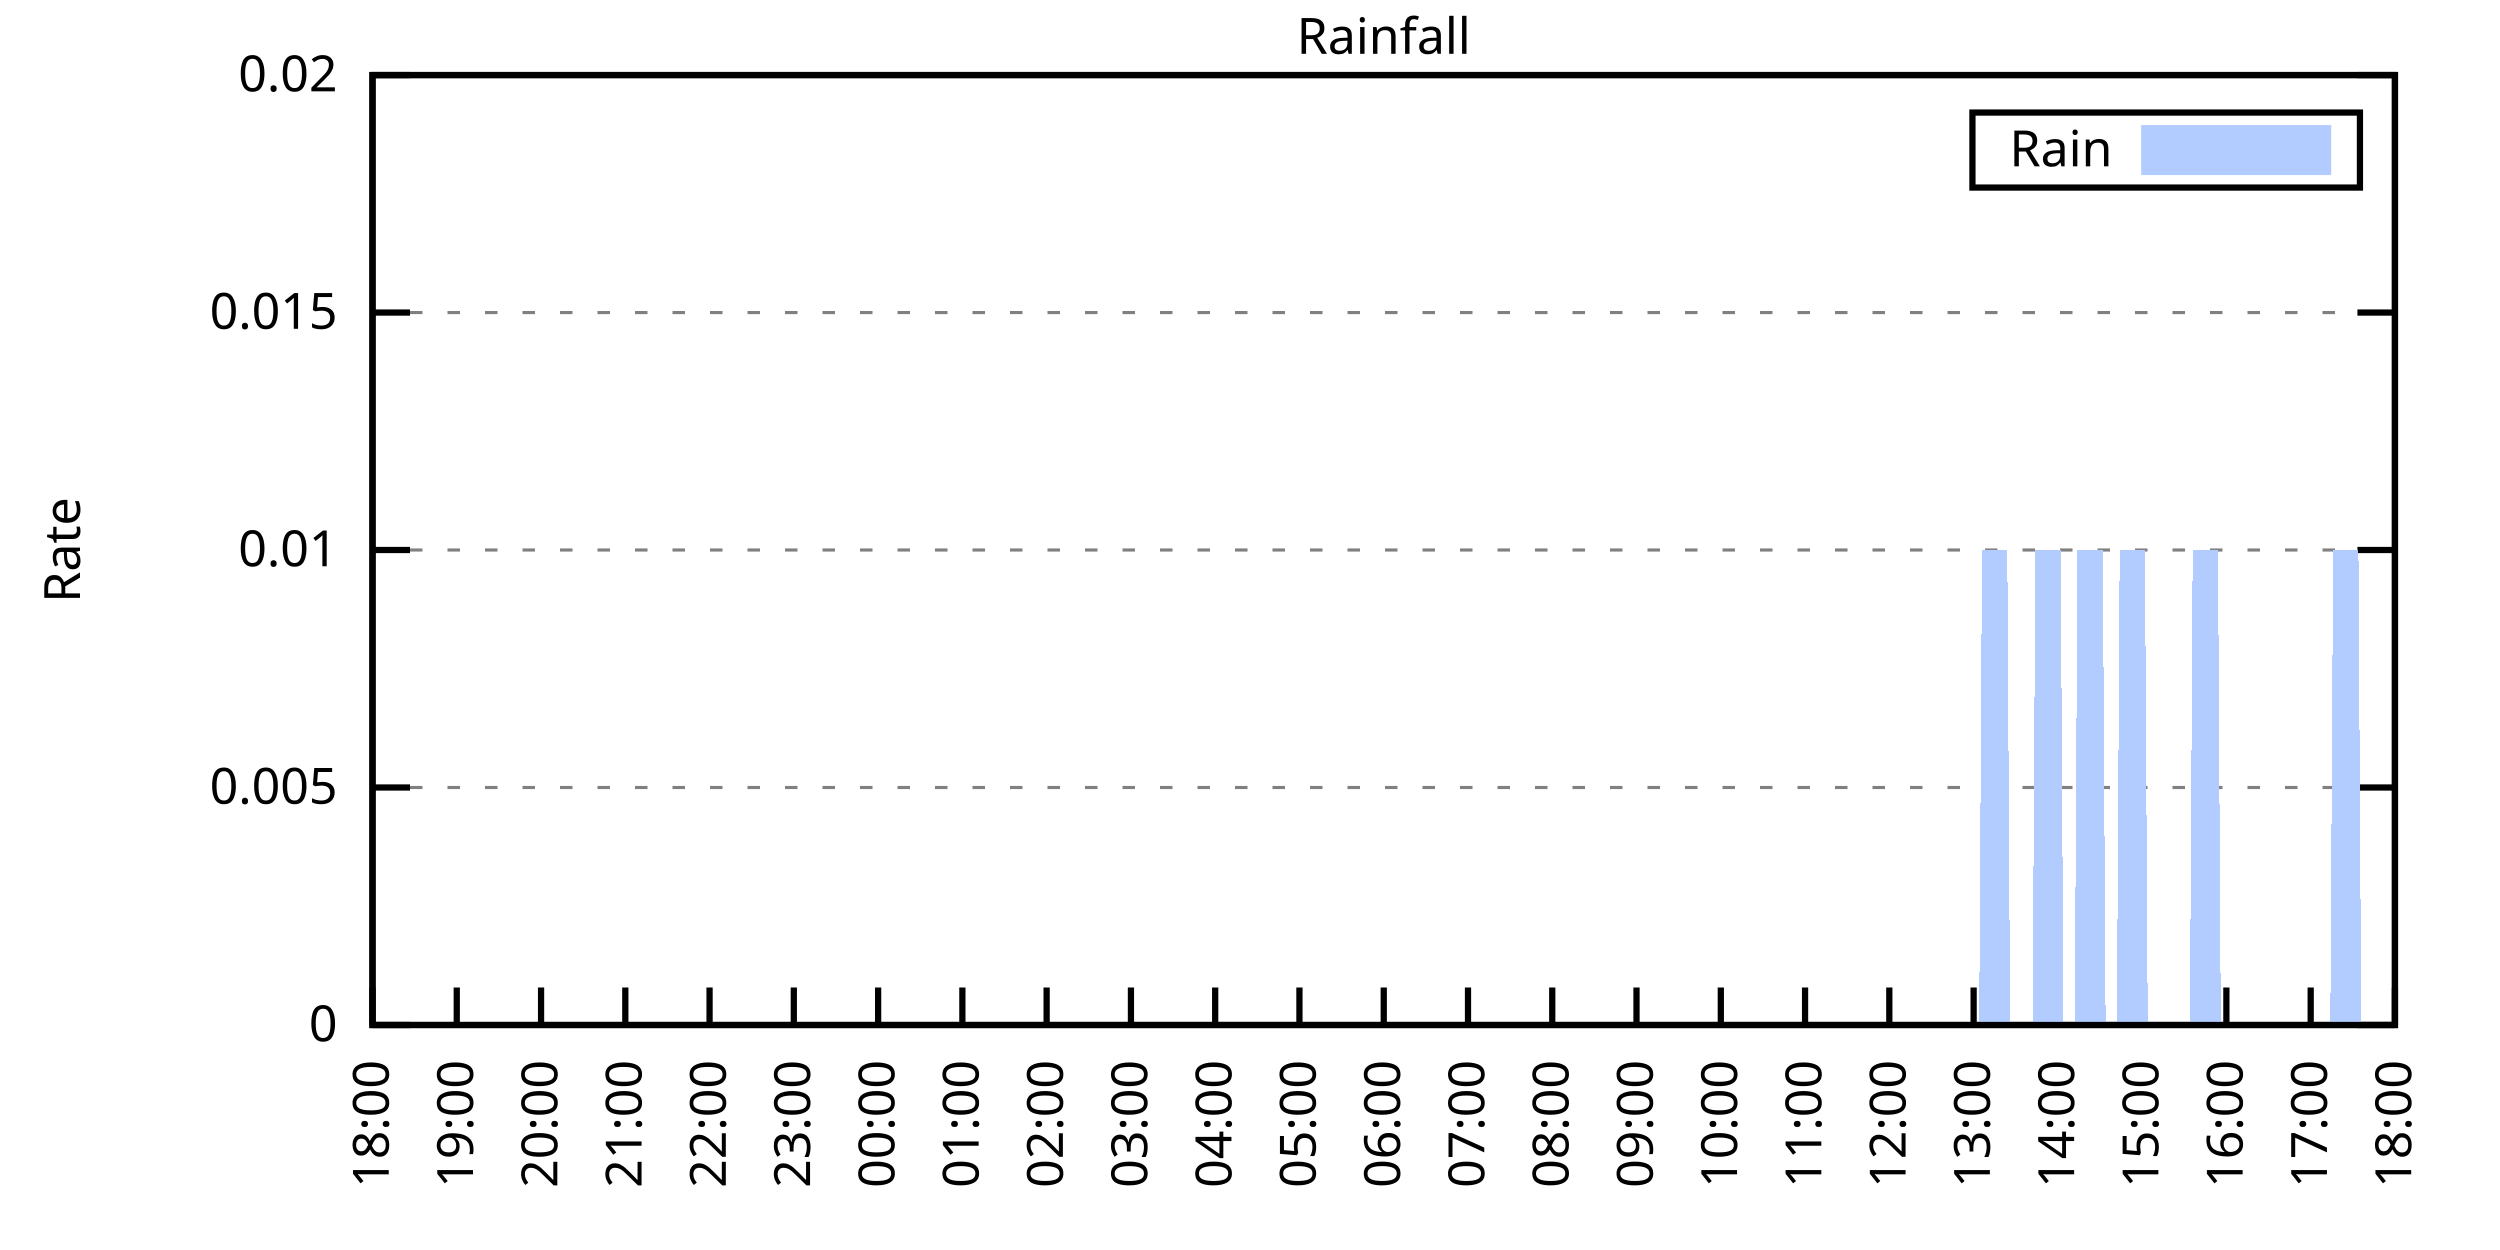
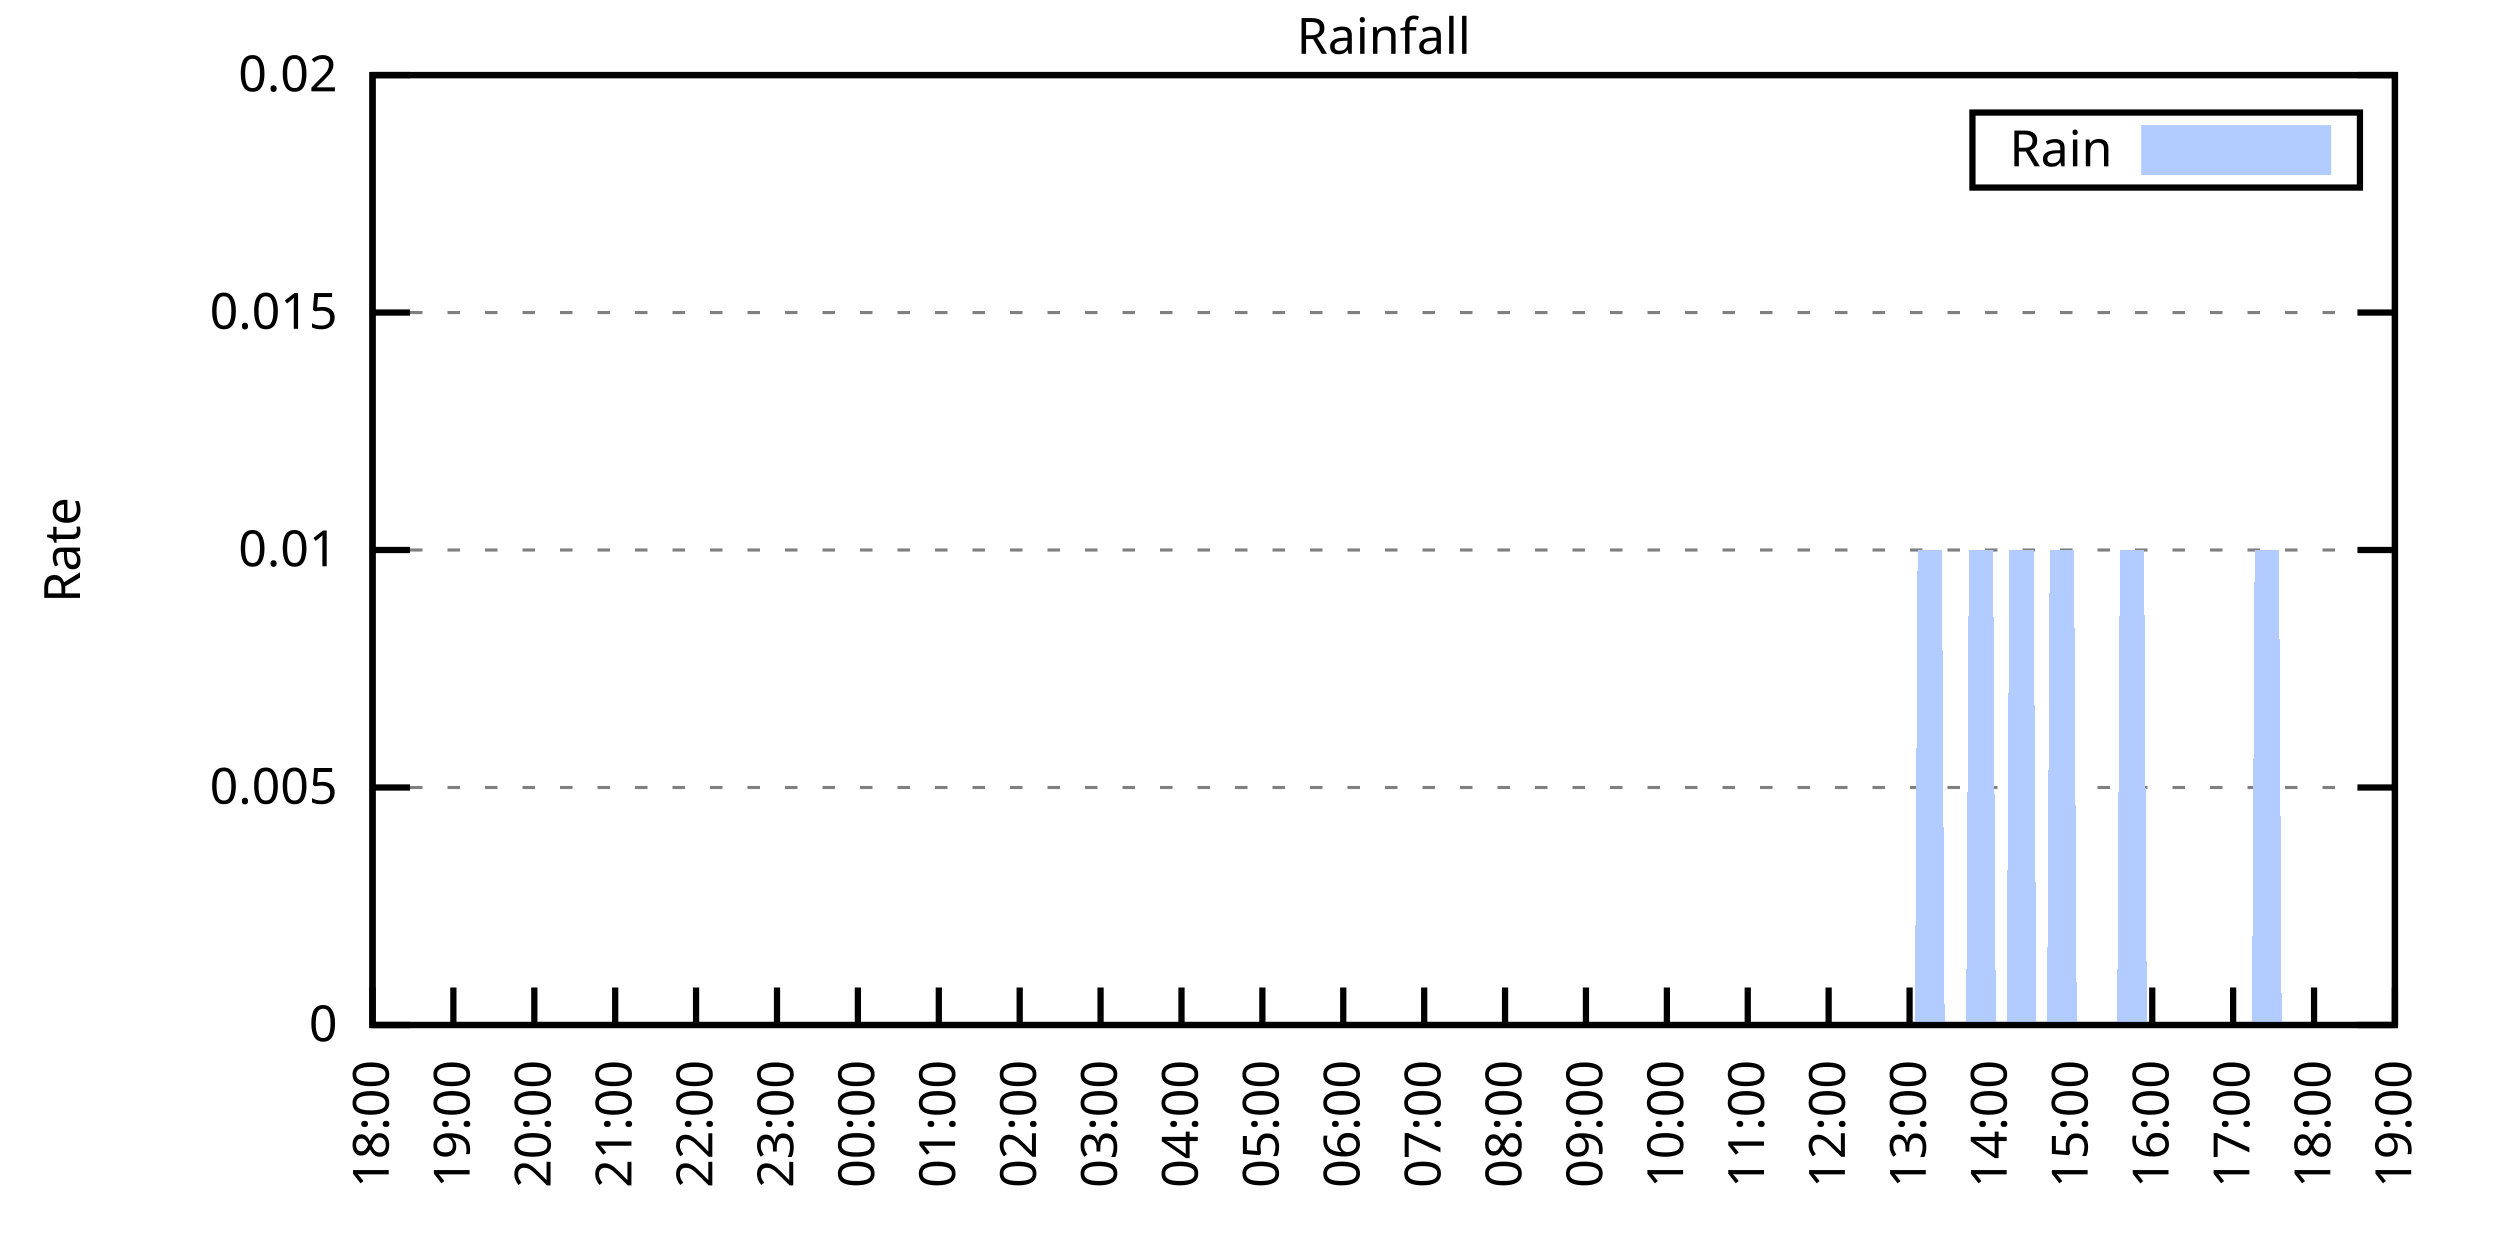
<svg xmlns="http://www.w3.org/2000/svg" xmlns:xlink="http://www.w3.org/1999/xlink" width="400" height="200" viewBox="0 0 400 200">
  <g id="gnuplot_canvas">
    <rect x="0" y="0" width="400" height="200" fill="none" />
    <defs>
      <circle id="gpDot" r="0.5" stroke-width="0.5" stroke="currentColor" />
      <path id="gpPt0" stroke-width="0.333" stroke="currentColor" d="M-1,0 h2 M0,-1 v2" />
      <path id="gpPt1" stroke-width="0.333" stroke="currentColor" d="M-1,-1 L1,1 M1,-1 L-1,1" />
      <path id="gpPt2" stroke-width="0.333" stroke="currentColor" d="M-1,0 L1,0 M0,-1 L0,1 M-1,-1 L1,1 M-1,1 L1,-1" />
      <rect id="gpPt3" stroke-width="0.333" stroke="currentColor" x="-1" y="-1" width="2" height="2" />
      <rect id="gpPt4" stroke-width="0.333" stroke="currentColor" fill="currentColor" x="-1" y="-1" width="2" height="2" />
      <circle id="gpPt5" stroke-width="0.333" stroke="currentColor" cx="0" cy="0" r="1" />
      <use xlink:href="#gpPt5" id="gpPt6" fill="currentColor" stroke="none" />
      <path id="gpPt7" stroke-width="0.333" stroke="currentColor" d="M0,-1.33 L-1.33,0.67 L1.33,0.67 z" />
      <use xlink:href="#gpPt7" id="gpPt8" fill="currentColor" stroke="none" />
      <use xlink:href="#gpPt7" id="gpPt9" stroke="currentColor" transform="rotate(180)" />
      <use xlink:href="#gpPt9" id="gpPt10" fill="currentColor" stroke="none" />
      <use xlink:href="#gpPt3" id="gpPt11" stroke="currentColor" transform="rotate(45)" />
      <use xlink:href="#gpPt11" id="gpPt12" fill="currentColor" stroke="none" />
      <path id="gpPt13" stroke-width="0.333" stroke="currentColor" d="M0,1.330 L1.265,0.411 L0.782,-1.067 L-0.782,-1.076 L-1.265,0.411 z" />
      <use xlink:href="#gpPt13" id="gpPt14" fill="currentColor" stroke="none" />
      <filter id="textbox" filterUnits="objectBoundingBox" x="0" y="0" height="1" width="1">
        <feFlood flood-color="white" flood-opacity="1" result="bgnd" />
        <feComposite in="SourceGraphic" in2="bgnd" operator="atop" />
      </filter>
      <filter id="greybox" filterUnits="objectBoundingBox" x="0" y="0" height="1" width="1">
        <feFlood flood-color="lightgrey" flood-opacity="1" result="grey" />
        <feComposite in="SourceGraphic" in2="grey" operator="atop" />
      </filter>
    </defs>
    <g fill="none" color="white" stroke="currentColor" stroke-width="1.00" stroke-linecap="butt" stroke-linejoin="miter">
</g>
    <g fill="none" color="black" stroke="currentColor" stroke-width="1.00" stroke-linecap="butt" stroke-linejoin="miter">
      <g stroke="none" shape-rendering="crispEdges">
        <polygon fill="rgb(255, 255, 255)" points="59.60,164.00 383.18,164.00 383.18,12.02 59.60,12.02 " />
      </g>
    </g>
    <g fill="none" color="black" stroke="currentColor" stroke-width="1.00" stroke-linecap="butt" stroke-linejoin="miter">
</g>
    <g fill="none" color="black" stroke="black" stroke-width="0.50" stroke-linecap="butt" stroke-linejoin="miter">
</g>
    <g fill="none" color="gray" stroke="currentColor" stroke-width="0.50" stroke-linecap="butt" stroke-linejoin="miter">
      <path stroke="gray" stroke-dasharray="2,4" class="gridline" d="M59.60,164.00 L383.19,164.00  " />
    </g>
    <g fill="none" color="gray" stroke="gray" stroke-width="1.00" stroke-linecap="butt" stroke-linejoin="miter">
</g>
    <g fill="none" color="black" stroke="currentColor" stroke-width="1.00" stroke-linecap="butt" stroke-linejoin="miter">
      <path stroke="black" d="M59.60,164.00 L65.60,164.00 M383.19,164.00 L377.19,164.00  " />
      <g transform="translate(54.00,166.60)" stroke="none" fill="black" font-family="Sans" font-size="8.00" text-anchor="end">
        <text>
          <tspan font-family="Sans"> 0</tspan>
        </text>
      </g>
    </g>
    <g fill="none" color="black" stroke="currentColor" stroke-width="1.00" stroke-linecap="butt" stroke-linejoin="miter">
</g>
    <g fill="none" color="black" stroke="black" stroke-width="0.50" stroke-linecap="butt" stroke-linejoin="miter">
</g>
    <g fill="none" color="gray" stroke="currentColor" stroke-width="0.50" stroke-linecap="butt" stroke-linejoin="miter">
      <path stroke="gray" stroke-dasharray="2,4" class="gridline" d="M59.60,126.00 L383.19,126.00  " />
    </g>
    <g fill="none" color="gray" stroke="gray" stroke-width="1.00" stroke-linecap="butt" stroke-linejoin="miter">
</g>
    <g fill="none" color="black" stroke="currentColor" stroke-width="1.00" stroke-linecap="butt" stroke-linejoin="miter">
      <path stroke="black" d="M59.60,126.00 L65.60,126.00 M383.19,126.00 L377.19,126.00  " />
      <g transform="translate(54.00,128.60)" stroke="none" fill="black" font-family="Sans" font-size="8.00" text-anchor="end">
        <text>
          <tspan font-family="Sans"> 0.005</tspan>
        </text>
      </g>
    </g>
    <g fill="none" color="black" stroke="currentColor" stroke-width="1.00" stroke-linecap="butt" stroke-linejoin="miter">
</g>
    <g fill="none" color="black" stroke="black" stroke-width="0.50" stroke-linecap="butt" stroke-linejoin="miter">
</g>
    <g fill="none" color="gray" stroke="currentColor" stroke-width="0.50" stroke-linecap="butt" stroke-linejoin="miter">
      <path stroke="gray" stroke-dasharray="2,4" class="gridline" d="M59.60,88.00 L383.19,88.00  " />
    </g>
    <g fill="none" color="gray" stroke="gray" stroke-width="1.00" stroke-linecap="butt" stroke-linejoin="miter">
</g>
    <g fill="none" color="black" stroke="currentColor" stroke-width="1.00" stroke-linecap="butt" stroke-linejoin="miter">
      <path stroke="black" d="M59.60,88.00 L65.60,88.00 M383.19,88.00 L377.19,88.00  " />
      <g transform="translate(54.00,90.60)" stroke="none" fill="black" font-family="Sans" font-size="8.00" text-anchor="end">
        <text>
          <tspan font-family="Sans"> 0.01</tspan>
        </text>
      </g>
    </g>
    <g fill="none" color="black" stroke="currentColor" stroke-width="1.00" stroke-linecap="butt" stroke-linejoin="miter">
</g>
    <g fill="none" color="black" stroke="black" stroke-width="0.50" stroke-linecap="butt" stroke-linejoin="miter">
</g>
    <g fill="none" color="gray" stroke="currentColor" stroke-width="0.50" stroke-linecap="butt" stroke-linejoin="miter">
      <path stroke="gray" stroke-dasharray="2,4" class="gridline" d="M59.60,50.01 L383.19,50.01  " />
    </g>
    <g fill="none" color="gray" stroke="gray" stroke-width="1.00" stroke-linecap="butt" stroke-linejoin="miter">
</g>
    <g fill="none" color="black" stroke="currentColor" stroke-width="1.00" stroke-linecap="butt" stroke-linejoin="miter">
      <path stroke="black" d="M59.60,50.01 L65.60,50.01 M383.19,50.01 L377.19,50.01  " />
      <g transform="translate(54.00,52.61)" stroke="none" fill="black" font-family="Sans" font-size="8.00" text-anchor="end">
        <text>
          <tspan font-family="Sans"> 0.015</tspan>
        </text>
      </g>
    </g>
    <g fill="none" color="black" stroke="currentColor" stroke-width="1.00" stroke-linecap="butt" stroke-linejoin="miter">
</g>
    <g fill="none" color="black" stroke="black" stroke-width="0.50" stroke-linecap="butt" stroke-linejoin="miter">
</g>
    <g fill="none" color="gray" stroke="currentColor" stroke-width="0.50" stroke-linecap="butt" stroke-linejoin="miter">
      <path stroke="gray" stroke-dasharray="2,4" class="gridline" d="M59.60,12.01 L383.19,12.01  " />
    </g>
    <g fill="none" color="gray" stroke="gray" stroke-width="1.00" stroke-linecap="butt" stroke-linejoin="miter">
</g>
    <g fill="none" color="black" stroke="currentColor" stroke-width="1.00" stroke-linecap="butt" stroke-linejoin="miter">
      <path stroke="black" d="M59.60,12.01 L65.60,12.01 M383.19,12.01 L377.19,12.01  " />
      <g transform="translate(54.00,14.61)" stroke="none" fill="black" font-family="Sans" font-size="8.00" text-anchor="end">
        <text>
          <tspan font-family="Sans"> 0.02</tspan>
        </text>
      </g>
    </g>
    <g fill="none" color="black" stroke="currentColor" stroke-width="1.00" stroke-linecap="butt" stroke-linejoin="miter">
      <path stroke="black" d="M59.60,164.00 L59.60,158.00  " />
      <g transform="translate(62.20,169.60) rotate(270.00)" stroke="none" fill="black" font-family="Sans" font-size="8.00" text-anchor="end">
        <text>
          <tspan font-family="Sans">18:00</tspan>
        </text>
      </g>
    </g>
    <g fill="none" color="black" stroke="currentColor" stroke-width="1.00" stroke-linecap="butt" stroke-linejoin="miter">
-       <path stroke="black" d="M73.08,164.00 L73.08,158.00  " />
-       <g transform="translate(75.68,169.60) rotate(270.00)" stroke="none" fill="black" font-family="Sans" font-size="8.00" text-anchor="end">
+       <path stroke="black" d="M72.54,164.00 L72.54,158.00  " />
+       <g transform="translate(75.14,169.60) rotate(270.00)" stroke="none" fill="black" font-family="Sans" font-size="8.00" text-anchor="end">
        <text>
          <tspan font-family="Sans">19:00</tspan>
        </text>
      </g>
    </g>
    <g fill="none" color="black" stroke="currentColor" stroke-width="1.00" stroke-linecap="butt" stroke-linejoin="miter">
-       <path stroke="black" d="M86.57,164.00 L86.57,158.00  " />
-       <g transform="translate(89.17,169.60) rotate(270.00)" stroke="none" fill="black" font-family="Sans" font-size="8.00" text-anchor="end">
+       <path stroke="black" d="M85.49,164.00 L85.49,158.00  " />
+       <g transform="translate(88.09,169.60) rotate(270.00)" stroke="none" fill="black" font-family="Sans" font-size="8.00" text-anchor="end">
        <text>
          <tspan font-family="Sans">20:00</tspan>
        </text>
      </g>
    </g>
    <g fill="none" color="black" stroke="currentColor" stroke-width="1.00" stroke-linecap="butt" stroke-linejoin="miter">
-       <path stroke="black" d="M100.05,164.00 L100.05,158.00  " />
-       <g transform="translate(102.65,169.60) rotate(270.00)" stroke="none" fill="black" font-family="Sans" font-size="8.00" text-anchor="end">
+       <path stroke="black" d="M98.43,164.00 L98.43,158.00  " />
+       <g transform="translate(101.03,169.60) rotate(270.00)" stroke="none" fill="black" font-family="Sans" font-size="8.00" text-anchor="end">
        <text>
          <tspan font-family="Sans">21:00</tspan>
        </text>
      </g>
    </g>
    <g fill="none" color="black" stroke="currentColor" stroke-width="1.00" stroke-linecap="butt" stroke-linejoin="miter">
-       <path stroke="black" d="M113.53,164.00 L113.53,158.00  " />
-       <g transform="translate(116.13,169.60) rotate(270.00)" stroke="none" fill="black" font-family="Sans" font-size="8.00" text-anchor="end">
+       <path stroke="black" d="M111.37,164.00 L111.37,158.00  " />
+       <g transform="translate(113.97,169.60) rotate(270.00)" stroke="none" fill="black" font-family="Sans" font-size="8.00" text-anchor="end">
        <text>
          <tspan font-family="Sans">22:00</tspan>
        </text>
      </g>
    </g>
    <g fill="none" color="black" stroke="currentColor" stroke-width="1.00" stroke-linecap="butt" stroke-linejoin="miter">
-       <path stroke="black" d="M127.01,164.00 L127.01,158.00  " />
-       <g transform="translate(129.61,169.60) rotate(270.00)" stroke="none" fill="black" font-family="Sans" font-size="8.00" text-anchor="end">
+       <path stroke="black" d="M124.32,164.00 L124.32,158.00  " />
+       <g transform="translate(126.92,169.60) rotate(270.00)" stroke="none" fill="black" font-family="Sans" font-size="8.00" text-anchor="end">
        <text>
          <tspan font-family="Sans">23:00</tspan>
        </text>
      </g>
    </g>
    <g fill="none" color="black" stroke="currentColor" stroke-width="1.00" stroke-linecap="butt" stroke-linejoin="miter">
-       <path stroke="black" d="M140.50,164.00 L140.50,158.00  " />
-       <g transform="translate(143.10,169.60) rotate(270.00)" stroke="none" fill="black" font-family="Sans" font-size="8.00" text-anchor="end">
+       <path stroke="black" d="M137.26,164.00 L137.26,158.00  " />
+       <g transform="translate(139.86,169.60) rotate(270.00)" stroke="none" fill="black" font-family="Sans" font-size="8.00" text-anchor="end">
        <text>
          <tspan font-family="Sans">00:00</tspan>
        </text>
      </g>
    </g>
    <g fill="none" color="black" stroke="currentColor" stroke-width="1.00" stroke-linecap="butt" stroke-linejoin="miter">
-       <path stroke="black" d="M153.98,164.00 L153.98,158.00  " />
-       <g transform="translate(156.58,169.60) rotate(270.00)" stroke="none" fill="black" font-family="Sans" font-size="8.00" text-anchor="end">
+       <path stroke="black" d="M150.21,164.00 L150.21,158.00  " />
+       <g transform="translate(152.81,169.60) rotate(270.00)" stroke="none" fill="black" font-family="Sans" font-size="8.00" text-anchor="end">
        <text>
          <tspan font-family="Sans">01:00</tspan>
        </text>
      </g>
    </g>
    <g fill="none" color="black" stroke="currentColor" stroke-width="1.00" stroke-linecap="butt" stroke-linejoin="miter">
-       <path stroke="black" d="M167.46,164.00 L167.46,158.00  " />
-       <g transform="translate(170.06,169.60) rotate(270.00)" stroke="none" fill="black" font-family="Sans" font-size="8.00" text-anchor="end">
+       <path stroke="black" d="M163.15,164.00 L163.15,158.00  " />
+       <g transform="translate(165.75,169.60) rotate(270.00)" stroke="none" fill="black" font-family="Sans" font-size="8.00" text-anchor="end">
        <text>
          <tspan font-family="Sans">02:00</tspan>
        </text>
      </g>
    </g>
    <g fill="none" color="black" stroke="currentColor" stroke-width="1.00" stroke-linecap="butt" stroke-linejoin="miter">
-       <path stroke="black" d="M180.95,164.00 L180.95,158.00  " />
-       <g transform="translate(183.55,169.60) rotate(270.00)" stroke="none" fill="black" font-family="Sans" font-size="8.00" text-anchor="end">
+       <path stroke="black" d="M176.09,164.00 L176.09,158.00  " />
+       <g transform="translate(178.69,169.60) rotate(270.00)" stroke="none" fill="black" font-family="Sans" font-size="8.00" text-anchor="end">
        <text>
          <tspan font-family="Sans">03:00</tspan>
        </text>
      </g>
    </g>
    <g fill="none" color="black" stroke="currentColor" stroke-width="1.00" stroke-linecap="butt" stroke-linejoin="miter">
-       <path stroke="black" d="M194.43,164.00 L194.43,158.00  " />
-       <g transform="translate(197.03,169.60) rotate(270.00)" stroke="none" fill="black" font-family="Sans" font-size="8.00" text-anchor="end">
+       <path stroke="black" d="M189.04,164.00 L189.04,158.00  " />
+       <g transform="translate(191.64,169.60) rotate(270.00)" stroke="none" fill="black" font-family="Sans" font-size="8.00" text-anchor="end">
        <text>
          <tspan font-family="Sans">04:00</tspan>
        </text>
      </g>
    </g>
    <g fill="none" color="black" stroke="currentColor" stroke-width="1.00" stroke-linecap="butt" stroke-linejoin="miter">
-       <path stroke="black" d="M207.91,164.00 L207.91,158.00  " />
-       <g transform="translate(210.51,169.60) rotate(270.00)" stroke="none" fill="black" font-family="Sans" font-size="8.00" text-anchor="end">
+       <path stroke="black" d="M201.98,164.00 L201.98,158.00  " />
+       <g transform="translate(204.58,169.60) rotate(270.00)" stroke="none" fill="black" font-family="Sans" font-size="8.00" text-anchor="end">
        <text>
          <tspan font-family="Sans">05:00</tspan>
        </text>
      </g>
    </g>
    <g fill="none" color="black" stroke="currentColor" stroke-width="1.00" stroke-linecap="butt" stroke-linejoin="miter">
-       <path stroke="black" d="M221.40,164.00 L221.40,158.00  " />
-       <g transform="translate(224.00,169.60) rotate(270.00)" stroke="none" fill="black" font-family="Sans" font-size="8.00" text-anchor="end">
+       <path stroke="black" d="M214.92,164.00 L214.92,158.00  " />
+       <g transform="translate(217.52,169.60) rotate(270.00)" stroke="none" fill="black" font-family="Sans" font-size="8.00" text-anchor="end">
        <text>
          <tspan font-family="Sans">06:00</tspan>
        </text>
      </g>
    </g>
    <g fill="none" color="black" stroke="currentColor" stroke-width="1.00" stroke-linecap="butt" stroke-linejoin="miter">
-       <path stroke="black" d="M234.88,164.00 L234.88,158.00  " />
-       <g transform="translate(237.48,169.60) rotate(270.00)" stroke="none" fill="black" font-family="Sans" font-size="8.00" text-anchor="end">
+       <path stroke="black" d="M227.87,164.00 L227.87,158.00  " />
+       <g transform="translate(230.47,169.60) rotate(270.00)" stroke="none" fill="black" font-family="Sans" font-size="8.00" text-anchor="end">
        <text>
          <tspan font-family="Sans">07:00</tspan>
        </text>
      </g>
    </g>
    <g fill="none" color="black" stroke="currentColor" stroke-width="1.00" stroke-linecap="butt" stroke-linejoin="miter">
-       <path stroke="black" d="M248.36,164.00 L248.36,158.00  " />
-       <g transform="translate(250.96,169.60) rotate(270.00)" stroke="none" fill="black" font-family="Sans" font-size="8.00" text-anchor="end">
+       <path stroke="black" d="M240.81,164.00 L240.81,158.00  " />
+       <g transform="translate(243.41,169.60) rotate(270.00)" stroke="none" fill="black" font-family="Sans" font-size="8.00" text-anchor="end">
        <text>
          <tspan font-family="Sans">08:00</tspan>
        </text>
      </g>
    </g>
    <g fill="none" color="black" stroke="currentColor" stroke-width="1.00" stroke-linecap="butt" stroke-linejoin="miter">
-       <path stroke="black" d="M261.84,164.00 L261.84,158.00  " />
-       <g transform="translate(264.44,169.60) rotate(270.00)" stroke="none" fill="black" font-family="Sans" font-size="8.00" text-anchor="end">
+       <path stroke="black" d="M253.75,164.00 L253.75,158.00  " />
+       <g transform="translate(256.35,169.60) rotate(270.00)" stroke="none" fill="black" font-family="Sans" font-size="8.00" text-anchor="end">
        <text>
          <tspan font-family="Sans">09:00</tspan>
        </text>
      </g>
    </g>
    <g fill="none" color="black" stroke="currentColor" stroke-width="1.00" stroke-linecap="butt" stroke-linejoin="miter">
-       <path stroke="black" d="M275.33,164.00 L275.33,158.00  " />
-       <g transform="translate(277.93,169.60) rotate(270.00)" stroke="none" fill="black" font-family="Sans" font-size="8.00" text-anchor="end">
+       <path stroke="black" d="M266.70,164.00 L266.70,158.00  " />
+       <g transform="translate(269.30,169.60) rotate(270.00)" stroke="none" fill="black" font-family="Sans" font-size="8.00" text-anchor="end">
        <text>
          <tspan font-family="Sans">10:00</tspan>
        </text>
      </g>
    </g>
    <g fill="none" color="black" stroke="currentColor" stroke-width="1.00" stroke-linecap="butt" stroke-linejoin="miter">
-       <path stroke="black" d="M288.81,164.00 L288.81,158.00  " />
-       <g transform="translate(291.41,169.60) rotate(270.00)" stroke="none" fill="black" font-family="Sans" font-size="8.00" text-anchor="end">
+       <path stroke="black" d="M279.64,164.00 L279.64,158.00  " />
+       <g transform="translate(282.24,169.60) rotate(270.00)" stroke="none" fill="black" font-family="Sans" font-size="8.00" text-anchor="end">
        <text>
          <tspan font-family="Sans">11:00</tspan>
        </text>
      </g>
    </g>
    <g fill="none" color="black" stroke="currentColor" stroke-width="1.00" stroke-linecap="butt" stroke-linejoin="miter">
-       <path stroke="black" d="M302.29,164.00 L302.29,158.00  " />
-       <g transform="translate(304.89,169.60) rotate(270.00)" stroke="none" fill="black" font-family="Sans" font-size="8.00" text-anchor="end">
+       <path stroke="black" d="M292.58,164.00 L292.58,158.00  " />
+       <g transform="translate(295.18,169.60) rotate(270.00)" stroke="none" fill="black" font-family="Sans" font-size="8.00" text-anchor="end">
        <text>
          <tspan font-family="Sans">12:00</tspan>
        </text>
      </g>
    </g>
    <g fill="none" color="black" stroke="currentColor" stroke-width="1.00" stroke-linecap="butt" stroke-linejoin="miter">
-       <path stroke="black" d="M315.78,164.00 L315.78,158.00  " />
-       <g transform="translate(318.38,169.60) rotate(270.00)" stroke="none" fill="black" font-family="Sans" font-size="8.00" text-anchor="end">
+       <path stroke="black" d="M305.53,164.00 L305.53,158.00  " />
+       <g transform="translate(308.13,169.60) rotate(270.00)" stroke="none" fill="black" font-family="Sans" font-size="8.00" text-anchor="end">
        <text>
          <tspan font-family="Sans">13:00</tspan>
        </text>
      </g>
    </g>
    <g fill="none" color="black" stroke="currentColor" stroke-width="1.00" stroke-linecap="butt" stroke-linejoin="miter">
-       <path stroke="black" d="M329.26,164.00 L329.26,158.00  " />
-       <g transform="translate(331.86,169.60) rotate(270.00)" stroke="none" fill="black" font-family="Sans" font-size="8.00" text-anchor="end">
+       <path stroke="black" d="M318.47,164.00 L318.47,158.00  " />
+       <g transform="translate(321.07,169.60) rotate(270.00)" stroke="none" fill="black" font-family="Sans" font-size="8.00" text-anchor="end">
        <text>
          <tspan font-family="Sans">14:00</tspan>
        </text>
      </g>
    </g>
    <g fill="none" color="black" stroke="currentColor" stroke-width="1.00" stroke-linecap="butt" stroke-linejoin="miter">
-       <path stroke="black" d="M342.74,164.00 L342.74,158.00  " />
-       <g transform="translate(345.34,169.60) rotate(270.00)" stroke="none" fill="black" font-family="Sans" font-size="8.00" text-anchor="end">
+       <path stroke="black" d="M331.42,164.00 L331.42,158.00  " />
+       <g transform="translate(334.02,169.60) rotate(270.00)" stroke="none" fill="black" font-family="Sans" font-size="8.00" text-anchor="end">
        <text>
          <tspan font-family="Sans">15:00</tspan>
        </text>
      </g>
    </g>
    <g fill="none" color="black" stroke="currentColor" stroke-width="1.00" stroke-linecap="butt" stroke-linejoin="miter">
-       <path stroke="black" d="M356.22,164.00 L356.22,158.00  " />
-       <g transform="translate(358.82,169.60) rotate(270.00)" stroke="none" fill="black" font-family="Sans" font-size="8.00" text-anchor="end">
+       <path stroke="black" d="M344.36,164.00 L344.36,158.00  " />
+       <g transform="translate(346.96,169.60) rotate(270.00)" stroke="none" fill="black" font-family="Sans" font-size="8.00" text-anchor="end">
        <text>
          <tspan font-family="Sans">16:00</tspan>
        </text>
      </g>
    </g>
    <g fill="none" color="black" stroke="currentColor" stroke-width="1.00" stroke-linecap="butt" stroke-linejoin="miter">
-       <path stroke="black" d="M369.71,164.00 L369.71,158.00  " />
-       <g transform="translate(372.31,169.60) rotate(270.00)" stroke="none" fill="black" font-family="Sans" font-size="8.00" text-anchor="end">
+       <path stroke="black" d="M357.30,164.00 L357.30,158.00  " />
+       <g transform="translate(359.90,169.60) rotate(270.00)" stroke="none" fill="black" font-family="Sans" font-size="8.00" text-anchor="end">
        <text>
          <tspan font-family="Sans">17:00</tspan>
+         </text>
+       </g>
+     </g>
+     <g fill="none" color="black" stroke="currentColor" stroke-width="1.00" stroke-linecap="butt" stroke-linejoin="miter">
+       <path stroke="black" d="M370.25,164.00 L370.25,158.00  " />
+       <g transform="translate(372.85,169.60) rotate(270.00)" stroke="none" fill="black" font-family="Sans" font-size="8.00" text-anchor="end">
+         <text>
+           <tspan font-family="Sans">18:00</tspan>
        </text>
      </g>
    </g>
    <g fill="none" color="black" stroke="currentColor" stroke-width="1.00" stroke-linecap="butt" stroke-linejoin="miter">
      <path stroke="black" d="M383.19,164.00 L383.19,158.00  " />
      <g transform="translate(385.79,169.60) rotate(270.00)" stroke="none" fill="black" font-family="Sans" font-size="8.00" text-anchor="end">
        <text>
-           <tspan font-family="Sans">18:00</tspan>
+           <tspan font-family="Sans">19:00</tspan>
        </text>
      </g>
    </g>
    <g fill="none" color="black" stroke="currentColor" stroke-width="1.00" stroke-linecap="butt" stroke-linejoin="miter">
</g>
    <g fill="none" color="black" stroke="currentColor" stroke-width="1.00" stroke-linecap="butt" stroke-linejoin="miter">
      <path stroke="black" d="M59.60,12.01 L59.60,164.00 L383.19,164.00 L383.19,12.01 L59.60,12.01 Z  " />
    </g>
    <g fill="none" color="black" stroke="currentColor" stroke-width="1.00" stroke-linecap="butt" stroke-linejoin="miter">
</g>
    <g fill="none" color="black" stroke="currentColor" stroke-width="1.00" stroke-linecap="butt" stroke-linejoin="miter">
      <path stroke="black" d="M315.59,30.01 L315.59,18.01 L377.59,18.01 L377.59,30.01 L315.59,30.01 Z  " />
    </g>
    <g id="Rainfall_plot_1">
      <g fill="none" color="white" stroke="black" stroke-width="2.00" stroke-linecap="butt" stroke-linejoin="miter">
</g>
      <g fill="none" color="black" stroke="currentColor" stroke-width="2.00" stroke-linecap="butt" stroke-linejoin="miter">
        <g transform="translate(337.99,26.61)" stroke="none" fill="black" font-family="Sans" font-size="8.00" text-anchor="end">
          <text>
            <tspan font-family="Sans">Rain</tspan>
          </text>
        </g>
      </g>
      <g fill="none" color="black" stroke="currentColor" stroke-width="2.00" stroke-linecap="butt" stroke-linejoin="miter">
        <g stroke="none" shape-rendering="crispEdges">
          <polygon fill="rgb(178, 204, 255)" points="343.59,27.01 371.99,27.01 371.99,21.01 343.59,21.01 " />
        </g>
        <path stroke="rgb(178, 204, 255)" d="M343.59,27.01 L371.99,27.01 L371.99,21.01 L343.59,21.01 L343.59,27.01 Z  " />
      </g>
      <g fill="none" color="black" stroke="currentColor" stroke-width="2.00" stroke-linecap="butt" stroke-linejoin="miter">
        <g stroke="none" shape-rendering="crispEdges">
-           <polygon fill="rgb(178, 204, 255)" points="60.05,164.00 60.50,164.00 60.95,164.00 61.40,164.00 61.85,164.00 62.30,164.00 62.75,164.00 63.20,164.00 63.64,164.00 64.09,164.00 64.54,164.00 64.99,164.00 65.44,164.00 65.89,164.00 66.34,164.00 66.79,164.00 67.24,164.00 67.69,164.00 68.14,164.00 68.59,164.00 69.04,164.00 69.49,164.00 69.94,164.00 70.39,164.00 70.84,164.00 71.29,164.00 71.73,164.00 72.18,164.00 72.63,164.00 73.08,164.00 73.53,164.00 73.98,164.00 74.43,164.00 74.88,164.00 75.33,164.00 75.78,164.00 76.23,164.00 76.68,164.00 77.13,164.00 77.58,164.00 78.03,164.00 78.48,164.00 78.93,164.00 79.37,164.00 79.82,164.00 80.27,164.00 80.72,164.00 81.17,164.00 81.62,164.00 82.07,164.00 82.52,164.00 82.97,164.00 83.42,164.00 83.87,164.00 84.32,164.00 84.77,164.00 85.22,164.00 85.67,164.00 86.12,164.00 86.57,164.00 87.02,164.00 87.46,164.00 87.91,164.00 88.36,164.00 88.81,164.00 89.26,164.00 89.71,164.00 90.16,164.00 90.61,164.00 91.06,164.00 91.51,164.00 91.96,164.00 92.41,164.00 92.86,164.00 93.31,164.00 93.76,164.00 94.21,164.00 94.66,164.00 95.11,164.00 95.55,164.00 96.00,164.00 96.45,164.00 96.90,164.00 97.35,164.00 97.80,164.00 98.25,164.00 98.70,164.00 99.15,164.00 99.60,164.00 100.05,164.00 100.50,164.00 100.95,164.00 101.40,164.00 101.85,164.00 102.30,164.00 102.75,164.00 103.19,164.00 103.64,164.00 104.09,164.00 104.54,164.00 104.99,164.00 105.44,164.00 105.89,164.00 106.34,164.00 106.79,164.00 107.24,164.00 107.69,164.00 108.14,164.00 108.59,164.00 109.04,164.00 109.49,164.00 109.94,164.00 110.39,164.00 110.84,164.00 111.28,164.00 111.73,164.00 112.18,164.00 112.63,164.00 113.08,164.00 113.53,164.00 113.98,164.00 114.43,164.00 114.88,164.00 115.33,164.00 115.78,164.00 116.23,164.00 116.68,164.00 117.13,164.00 117.58,164.00 118.03,164.00 118.48,164.00 118.92,164.00 119.37,164.00 119.82,164.00 120.27,164.00 120.72,164.00 121.17,164.00 121.62,164.00 122.07,164.00 122.52,164.00 122.97,164.00 123.42,164.00 123.87,164.00 124.32,164.00 124.77,164.00 125.22,164.00 125.67,164.00 126.12,164.00 126.57,164.00 127.01,164.00 127.46,164.00 127.91,164.00 128.36,164.00 128.81,164.00 129.26,164.00 129.71,164.00 130.16,164.00 130.61,164.00 131.06,164.00 131.51,164.00 131.96,164.00 132.41,164.00 132.86,164.00 133.31,164.00 133.76,164.00 134.21,164.00 134.65,164.00 135.10,164.00 135.55,164.00 136.00,164.00 136.45,164.00 136.90,164.00 137.35,164.00 137.80,164.00 138.25,164.00 138.70,164.00 139.15,164.00 139.60,164.00 140.05,164.00 140.50,164.00 140.95,164.00 141.40,164.00 141.85,164.00 142.30,164.00 142.74,164.00 143.19,164.00 143.64,164.00 144.09,164.00 144.54,164.00 144.99,164.00 145.44,164.00 145.89,164.00 146.34,164.00 146.79,164.00 147.24,164.00 147.69,164.00 148.14,164.00 148.59,164.00 149.04,164.00 149.49,164.00 149.94,164.00 150.38,164.00 150.83,164.00 151.28,164.00 151.73,164.00 152.18,164.00 152.63,164.00 153.08,164.00 153.53,164.00 153.98,164.00 154.43,164.00 154.88,164.00 155.33,164.00 155.78,164.00 156.23,164.00 156.68,164.00 157.13,164.00 157.58,164.00 158.03,164.00 158.47,164.00 158.92,164.00 159.37,164.00 159.82,164.00 160.27,164.00 160.72,164.00 161.17,164.00 161.62,164.00 162.07,164.00 162.52,164.00 162.97,164.00 163.42,164.00 163.87,164.00 164.32,164.00 164.77,164.00 165.22,164.00 165.67,164.00 166.12,164.00 166.56,164.00 167.01,164.00 167.46,164.00 167.91,164.00 168.36,164.00 168.81,164.00 169.26,164.00 169.71,164.00 170.16,164.00 170.61,164.00 171.06,164.00 171.51,164.00 171.96,164.00 172.41,164.00 172.86,164.00 173.31,164.00 173.76,164.00 174.20,164.00 174.65,164.00 175.10,164.00 175.55,164.00 176.00,164.00 176.45,164.00 176.90,164.00 177.35,164.00 177.80,164.00 178.25,164.00 178.70,164.00 179.15,164.00 179.60,164.00 180.05,164.00 180.50,164.00 180.95,164.00 181.40,164.00 181.85,164.00 182.29,164.00 182.74,164.00 183.19,164.00 183.64,164.00 184.09,164.00 184.54,164.00 184.99,164.00 185.44,164.00 185.89,164.00 186.34,164.00 186.79,164.00 187.24,164.00 187.69,164.00 188.14,164.00 188.59,164.00 189.04,164.00 189.49,164.00 189.93,164.00 190.38,164.00 190.83,164.00 191.28,164.00 191.73,164.00 192.18,164.00 192.63,164.00 193.08,164.00 193.53,164.00 193.98,164.00 194.43,164.00 194.88,164.00 195.33,164.00 195.78,164.00 196.23,164.00 196.68,164.00 197.13,164.00 197.58,164.00 198.02,164.00 198.47,164.00 198.92,164.00 199.37,164.00 199.82,164.00 200.27,164.00 200.72,164.00 201.17,164.00 201.62,164.00 202.07,164.00 202.52,164.00 202.97,164.00 203.42,164.00 203.87,164.00 204.32,164.00 204.77,164.00 205.22,164.00 205.66,164.00 206.11,164.00 206.56,164.00 207.01,164.00 207.46,164.00 207.91,164.00 208.36,164.00 208.81,164.00 209.26,164.00 209.71,164.00 210.16,164.00 210.61,164.00 211.06,164.00 211.51,164.00 211.96,164.00 212.41,164.00 212.86,164.00 213.31,164.00 213.75,164.00 214.20,164.00 214.65,164.00 215.10,164.00 215.55,164.00 216.00,164.00 216.45,164.00 216.90,164.00 217.35,164.00 217.80,164.00 218.25,164.00 218.70,164.00 219.15,164.00 219.60,164.00 220.05,164.00 220.50,164.00 220.95,164.00 221.40,164.00 221.84,164.00 222.29,164.00 222.74,164.00 223.19,164.00 223.64,164.00 224.09,164.00 224.54,164.00 224.99,164.00 225.44,164.00 225.89,164.00 226.34,164.00 226.79,164.00 227.24,164.00 227.69,164.00 228.14,164.00 228.59,164.00 229.04,164.00 229.48,164.00 229.93,164.00 230.38,164.00 230.83,164.00 231.28,164.00 231.73,164.00 232.18,164.00 232.63,164.00 233.08,164.00 233.53,164.00 233.98,164.00 234.43,164.00 234.88,164.00 235.33,164.00 235.78,164.00 236.23,164.00 236.68,164.00 237.13,164.00 237.57,164.00 238.02,164.00 238.47,164.00 238.92,164.00 239.37,164.00 239.82,164.00 240.27,164.00 240.72,164.00 241.17,164.00 241.62,164.00 242.07,164.00 242.52,164.00 242.97,164.00 243.42,164.00 243.87,164.00 244.32,164.00 244.77,164.00 245.21,164.00 245.66,164.00 246.11,164.00 246.56,164.00 247.01,164.00 247.46,164.00 247.91,164.00 248.36,164.00 248.81,164.00 249.26,164.00 249.71,164.00 250.16,164.00 250.61,164.00 251.06,164.00 251.51,164.00 251.96,164.00 252.41,164.00 252.86,164.00 253.30,164.00 253.75,164.00 254.20,164.00 254.65,164.00 255.10,164.00 255.55,164.00 256.00,164.00 256.45,164.00 256.90,164.00 257.35,164.00 257.80,164.00 258.25,164.00 258.70,164.00 259.15,164.00 259.60,164.00 260.05,164.00 260.50,164.00 260.94,164.00 261.39,164.00 261.84,164.00 262.29,164.00 262.74,164.00 263.19,164.00 263.64,164.00 264.09,164.00 264.54,164.00 264.99,164.00 265.44,164.00 265.89,164.00 266.34,164.00 266.79,164.00 267.24,164.00 267.69,164.00 268.14,164.00 268.59,164.00 269.03,164.00 269.48,164.00 269.93,164.00 270.38,164.00 270.83,164.00 271.28,164.00 271.73,164.00 272.18,164.00 272.63,164.00 273.08,164.00 273.53,164.00 273.98,164.00 274.43,164.00 274.88,164.00 275.33,164.00 275.78,164.00 276.23,164.00 276.67,164.00 277.12,164.00 277.57,164.00 278.02,164.00 278.47,164.00 278.92,164.00 279.37,164.00 279.82,164.00 280.27,164.00 280.72,164.00 281.17,164.00 281.62,164.00 282.07,164.00 282.52,164.00 282.97,164.00 283.42,164.00 283.87,164.00 284.32,164.00 284.76,164.00 285.21,164.00 285.66,164.00 286.11,164.00 286.56,164.00 287.01,164.00 287.46,164.00 287.91,164.00 288.36,164.00 288.81,164.00 289.26,164.00 289.71,164.00 290.16,164.00 290.61,164.00 291.06,164.00 291.51,164.00 291.96,164.00 292.41,164.00 292.85,164.00 293.30,164.00 293.75,164.00 294.20,164.00 294.65,164.00 295.10,164.00 295.55,164.00 296.00,164.00 296.45,164.00 296.90,164.00 297.35,164.00 297.80,164.00 298.25,164.00 298.70,164.00 299.15,164.00 299.60,164.00 300.05,164.00 300.49,164.00 300.94,164.00 301.39,164.00 301.84,164.00 302.29,164.00 302.74,164.00 303.19,164.00 303.64,164.00 304.09,164.00 304.54,164.00 304.99,164.00 305.44,164.00 305.89,164.00 306.34,164.00 306.79,164.00 307.24,164.00 307.69,164.00 308.14,164.00 308.58,164.00 309.03,164.00 309.48,164.00 309.93,164.00 310.38,164.00 310.83,164.00 311.28,164.00 311.73,164.00 312.18,164.00 312.63,164.00 313.08,164.00 313.53,164.00 313.98,164.00 314.43,164.00 314.88,164.00 315.33,164.00 315.78,164.00 316.22,164.00 316.67,164.00 317.12,88.00 317.57,88.00 318.02,88.00 318.47,88.00 318.92,88.00 319.37,88.00 319.82,88.00 320.27,88.00 320.72,88.00 321.17,88.00 321.62,164.00 322.07,164.00 322.52,164.00 322.97,164.00 323.42,164.00 323.87,164.00 324.31,164.00 324.76,164.00 325.21,164.00 325.66,88.00 326.11,88.00 326.56,88.00 327.01,88.00 327.46,88.00 327.91,88.00 328.36,88.00 328.81,88.00 329.26,88.00 329.71,88.00 330.16,164.00 330.61,164.00 331.06,164.00 331.51,164.00 331.95,164.00 332.40,88.00 332.85,88.00 333.30,88.00 333.75,88.00 334.20,88.00 334.65,88.00 335.10,88.00 335.55,88.00 336.00,88.00 336.45,88.00 336.90,164.00 337.35,164.00 337.80,164.00 338.25,164.00 338.70,164.00 339.15,88.00 339.60,88.00 340.04,88.00 340.49,88.00 340.94,88.00 341.39,88.00 341.84,88.00 342.29,88.00 342.74,88.00 343.19,88.00 343.64,164.00 344.09,164.00 344.54,164.00 344.99,164.00 345.44,164.00 345.89,164.00 346.34,164.00 346.79,164.00 347.24,164.00 347.68,164.00 348.13,164.00 348.58,164.00 349.03,164.00 349.48,164.00 349.93,164.00 350.38,164.00 350.83,88.00 351.28,88.00 351.73,88.00 352.18,88.00 352.63,88.00 353.08,88.00 353.53,88.00 353.98,88.00 354.43,88.00 354.88,88.00 355.33,164.00 355.77,164.00 356.22,164.00 356.67,164.00 357.12,164.00 357.57,164.00 358.02,164.00 358.47,164.00 358.92,164.00 359.37,164.00 359.82,164.00 360.27,164.00 360.72,164.00 361.17,164.00 361.62,164.00 362.07,164.00 362.52,164.00 362.97,164.00 363.42,164.00 363.86,164.00 364.31,164.00 364.76,164.00 365.21,164.00 365.66,164.00 366.11,164.00 366.56,164.00 367.01,164.00 367.46,164.00 367.91,164.00 368.36,164.00 368.81,164.00 369.26,164.00 369.71,164.00 370.16,164.00 370.61,164.00 371.06,164.00 371.50,164.00 371.95,164.00 372.40,164.00 372.85,164.00 373.30,88.00 373.75,88.00 374.20,88.00 374.65,88.00 375.10,88.00 375.55,88.00 376.00,88.00 376.45,88.00 376.90,88.00 377.35,88.00 377.80,164.00 378.25,164.00 378.70,164.00 379.15,164.00 379.59,164.00 380.04,164.00 380.49,164.00 380.94,164.00 381.39,164.00 381.84,164.00 382.29,164.00 382.74,164.00 383.19,164.00 383.19,164.00 60.05,164.00 " />
+           <polygon fill="rgb(178, 204, 255)" points="63.05,164.00 63.48,164.00 63.91,164.00 64.35,164.00 64.78,164.00 65.21,164.00 65.64,164.00 66.07,164.00 66.50,164.00 66.93,164.00 67.37,164.00 67.80,164.00 68.23,164.00 68.66,164.00 69.09,164.00 69.52,164.00 69.95,164.00 70.39,164.00 70.82,164.00 71.25,164.00 71.68,164.00 72.11,164.00 72.54,164.00 72.98,164.00 73.41,164.00 73.84,164.00 74.27,164.00 74.70,164.00 75.13,164.00 75.56,164.00 76.00,164.00 76.43,164.00 76.86,164.00 77.29,164.00 77.72,164.00 78.15,164.00 78.58,164.00 79.02,164.00 79.45,164.00 79.88,164.00 80.31,164.00 80.74,164.00 81.17,164.00 81.60,164.00 82.04,164.00 82.47,164.00 82.90,164.00 83.33,164.00 83.76,164.00 84.19,164.00 84.62,164.00 85.06,164.00 85.49,164.00 85.92,164.00 86.35,164.00 86.78,164.00 87.21,164.00 87.64,164.00 88.08,164.00 88.51,164.00 88.94,164.00 89.37,164.00 89.80,164.00 90.23,164.00 90.66,164.00 91.10,164.00 91.53,164.00 91.96,164.00 92.39,164.00 92.82,164.00 93.25,164.00 93.68,164.00 94.12,164.00 94.55,164.00 94.98,164.00 95.41,164.00 95.84,164.00 96.27,164.00 96.70,164.00 97.14,164.00 97.57,164.00 98.00,164.00 98.43,164.00 98.86,164.00 99.29,164.00 99.73,164.00 100.16,164.00 100.59,164.00 101.02,164.00 101.45,164.00 101.88,164.00 102.31,164.00 102.75,164.00 103.18,164.00 103.61,164.00 104.04,164.00 104.47,164.00 104.90,164.00 105.33,164.00 105.77,164.00 106.20,164.00 106.63,164.00 107.06,164.00 107.49,164.00 107.92,164.00 108.35,164.00 108.79,164.00 109.22,164.00 109.65,164.00 110.08,164.00 110.51,164.00 110.94,164.00 111.37,164.00 111.81,164.00 112.24,164.00 112.67,164.00 113.10,164.00 113.53,164.00 113.96,164.00 114.39,164.00 114.83,164.00 115.26,164.00 115.69,164.00 116.12,164.00 116.55,164.00 116.98,164.00 117.41,164.00 117.85,164.00 118.28,164.00 118.71,164.00 119.14,164.00 119.57,164.00 120.00,164.00 120.43,164.00 120.87,164.00 121.30,164.00 121.73,164.00 122.16,164.00 122.59,164.00 123.02,164.00 123.46,164.00 123.89,164.00 124.32,164.00 124.75,164.00 125.18,164.00 125.61,164.00 126.04,164.00 126.48,164.00 126.91,164.00 127.34,164.00 127.77,164.00 128.20,164.00 128.63,164.00 129.06,164.00 129.50,164.00 129.93,164.00 130.36,164.00 130.79,164.00 131.22,164.00 131.65,164.00 132.08,164.00 132.52,164.00 132.95,164.00 133.38,164.00 133.81,164.00 134.24,164.00 134.67,164.00 135.10,164.00 135.54,164.00 135.97,164.00 136.40,164.00 136.83,164.00 137.26,164.00 137.69,164.00 138.12,164.00 138.56,164.00 138.99,164.00 139.42,164.00 139.85,164.00 140.28,164.00 140.71,164.00 141.14,164.00 141.58,164.00 142.01,164.00 142.44,164.00 142.87,164.00 143.30,164.00 143.73,164.00 144.16,164.00 144.60,164.00 145.03,164.00 145.46,164.00 145.89,164.00 146.32,164.00 146.75,164.00 147.19,164.00 147.62,164.00 148.05,164.00 148.48,164.00 148.91,164.00 149.34,164.00 149.77,164.00 150.21,164.00 150.64,164.00 151.07,164.00 151.50,164.00 151.93,164.00 152.36,164.00 152.79,164.00 153.23,164.00 153.66,164.00 154.09,164.00 154.52,164.00 154.95,164.00 155.38,164.00 155.81,164.00 156.25,164.00 156.68,164.00 157.11,164.00 157.54,164.00 157.97,164.00 158.40,164.00 158.83,164.00 159.27,164.00 159.70,164.00 160.13,164.00 160.56,164.00 160.99,164.00 161.42,164.00 161.85,164.00 162.29,164.00 162.72,164.00 163.15,164.00 163.58,164.00 164.01,164.00 164.44,164.00 164.87,164.00 165.31,164.00 165.74,164.00 166.17,164.00 166.60,164.00 167.03,164.00 167.46,164.00 167.89,164.00 168.33,164.00 168.76,164.00 169.19,164.00 169.62,164.00 170.05,164.00 170.48,164.00 170.91,164.00 171.35,164.00 171.78,164.00 172.21,164.00 172.64,164.00 173.07,164.00 173.50,164.00 173.94,164.00 174.37,164.00 174.80,164.00 175.23,164.00 175.66,164.00 176.09,164.00 176.52,164.00 176.96,164.00 177.39,164.00 177.82,164.00 178.25,164.00 178.68,164.00 179.11,164.00 179.54,164.00 179.98,164.00 180.41,164.00 180.84,164.00 181.27,164.00 181.70,164.00 182.13,164.00 182.56,164.00 183.00,164.00 183.43,164.00 183.86,164.00 184.29,164.00 184.72,164.00 185.15,164.00 185.58,164.00 186.02,164.00 186.45,164.00 186.88,164.00 187.31,164.00 187.74,164.00 188.17,164.00 188.60,164.00 189.04,164.00 189.47,164.00 189.90,164.00 190.33,164.00 190.76,164.00 191.19,164.00 191.62,164.00 192.06,164.00 192.49,164.00 192.92,164.00 193.35,164.00 193.78,164.00 194.21,164.00 194.64,164.00 195.08,164.00 195.51,164.00 195.94,164.00 196.37,164.00 196.80,164.00 197.23,164.00 197.67,164.00 198.10,164.00 198.53,164.00 198.96,164.00 199.39,164.00 199.82,164.00 200.25,164.00 200.69,164.00 201.12,164.00 201.55,164.00 201.98,164.00 202.41,164.00 202.84,164.00 203.27,164.00 203.71,164.00 204.14,164.00 204.57,164.00 205.00,164.00 205.43,164.00 205.86,164.00 206.29,164.00 206.73,164.00 207.16,164.00 207.59,164.00 208.02,164.00 208.45,164.00 208.88,164.00 209.31,164.00 209.75,164.00 210.18,164.00 210.61,164.00 211.04,164.00 211.47,164.00 211.90,164.00 212.33,164.00 212.77,164.00 213.20,164.00 213.63,164.00 214.06,164.00 214.49,164.00 214.92,164.00 215.35,164.00 215.79,164.00 216.22,164.00 216.65,164.00 217.08,164.00 217.51,164.00 217.94,164.00 218.37,164.00 218.81,164.00 219.24,164.00 219.67,164.00 220.10,164.00 220.53,164.00 220.96,164.00 221.40,164.00 221.83,164.00 222.26,164.00 222.69,164.00 223.12,164.00 223.55,164.00 223.98,164.00 224.42,164.00 224.85,164.00 225.28,164.00 225.71,164.00 226.14,164.00 226.57,164.00 227.00,164.00 227.44,164.00 227.87,164.00 228.30,164.00 228.73,164.00 229.16,164.00 229.59,164.00 230.02,164.00 230.46,164.00 230.89,164.00 231.32,164.00 231.75,164.00 232.18,164.00 232.61,164.00 233.04,164.00 233.48,164.00 233.91,164.00 234.34,164.00 234.77,164.00 235.20,164.00 235.63,164.00 236.06,164.00 236.50,164.00 236.93,164.00 237.36,164.00 237.79,164.00 238.22,164.00 238.65,164.00 239.08,164.00 239.52,164.00 239.95,164.00 240.38,164.00 240.81,164.00 241.24,164.00 241.67,164.00 242.10,164.00 242.54,164.00 242.97,164.00 243.40,164.00 243.83,164.00 244.26,164.00 244.69,164.00 245.12,164.00 245.56,164.00 245.99,164.00 246.42,164.00 246.85,164.00 247.28,164.00 247.71,164.00 248.15,164.00 248.58,164.00 249.01,164.00 249.44,164.00 249.87,164.00 250.30,164.00 250.73,164.00 251.17,164.00 251.60,164.00 252.03,164.00 252.46,164.00 252.89,164.00 253.32,164.00 253.75,164.00 254.19,164.00 254.62,164.00 255.05,164.00 255.48,164.00 255.91,164.00 256.34,164.00 256.77,164.00 257.21,164.00 257.64,164.00 258.07,164.00 258.50,164.00 258.93,164.00 259.36,164.00 259.79,164.00 260.23,164.00 260.66,164.00 261.09,164.00 261.52,164.00 261.95,164.00 262.38,164.00 262.81,164.00 263.25,164.00 263.68,164.00 264.11,164.00 264.54,164.00 264.97,164.00 265.40,164.00 265.83,164.00 266.27,164.00 266.70,164.00 267.13,164.00 267.56,164.00 267.99,164.00 268.42,164.00 268.85,164.00 269.29,164.00 269.72,164.00 270.15,164.00 270.58,164.00 271.01,164.00 271.44,164.00 271.88,164.00 272.31,164.00 272.74,164.00 273.17,164.00 273.60,164.00 274.03,164.00 274.46,164.00 274.90,164.00 275.33,164.00 275.76,164.00 276.19,164.00 276.62,164.00 277.05,164.00 277.48,164.00 277.92,164.00 278.35,164.00 278.78,164.00 279.21,164.00 279.64,164.00 280.07,164.00 280.50,164.00 280.94,164.00 281.37,164.00 281.80,164.00 282.23,164.00 282.66,164.00 283.09,164.00 283.52,164.00 283.96,164.00 284.39,164.00 284.82,164.00 285.25,164.00 285.68,164.00 286.11,164.00 286.54,164.00 286.98,164.00 287.41,164.00 287.84,164.00 288.27,164.00 288.70,164.00 289.13,164.00 289.56,164.00 290.00,164.00 290.43,164.00 290.86,164.00 291.29,164.00 291.72,164.00 292.15,164.00 292.58,164.00 293.02,164.00 293.45,164.00 293.88,164.00 294.31,164.00 294.74,164.00 295.17,164.00 295.60,164.00 296.04,164.00 296.47,164.00 296.90,164.00 297.33,164.00 297.76,164.00 298.19,164.00 298.63,164.00 299.06,164.00 299.49,164.00 299.92,164.00 300.35,164.00 300.78,164.00 301.21,164.00 301.65,164.00 302.08,164.00 302.51,164.00 302.94,164.00 303.37,164.00 303.80,164.00 304.23,164.00 304.67,164.00 305.10,164.00 305.53,164.00 305.96,164.00 306.39,164.00 306.82,88.00 307.25,88.00 307.69,88.00 308.12,88.00 308.55,88.00 308.98,88.00 309.41,88.00 309.84,88.00 310.27,88.00 310.71,88.00 311.14,164.00 311.57,164.00 312.00,164.00 312.43,164.00 312.86,164.00 313.29,164.00 313.73,164.00 314.16,164.00 314.59,164.00 315.02,88.00 315.45,88.00 315.88,88.00 316.31,88.00 316.75,88.00 317.18,88.00 317.61,88.00 318.04,88.00 318.47,88.00 318.90,88.00 319.33,164.00 319.77,164.00 320.20,164.00 320.63,164.00 321.06,164.00 321.49,88.00 321.92,88.00 322.36,88.00 322.79,88.00 323.22,88.00 323.65,88.00 324.08,88.00 324.51,88.00 324.94,88.00 325.38,88.00 325.81,164.00 326.24,164.00 326.67,164.00 327.10,164.00 327.53,164.00 327.96,88.00 328.40,88.00 328.83,88.00 329.26,88.00 329.69,88.00 330.12,88.00 330.55,88.00 330.98,88.00 331.42,88.00 331.85,88.00 332.28,164.00 332.71,164.00 333.14,164.00 333.57,164.00 334.00,164.00 334.44,164.00 334.87,164.00 335.30,164.00 335.73,164.00 336.16,164.00 336.59,164.00 337.02,164.00 337.46,164.00 337.89,164.00 338.32,164.00 338.75,164.00 339.18,88.00 339.61,88.00 340.04,88.00 340.48,88.00 340.91,88.00 341.34,88.00 341.77,88.00 342.20,88.00 342.63,88.00 343.06,88.00 343.50,164.00 343.93,164.00 344.36,164.00 344.79,164.00 345.22,164.00 345.65,164.00 346.09,164.00 346.52,164.00 346.95,164.00 347.38,164.00 347.81,164.00 348.24,164.00 348.67,164.00 349.11,164.00 349.54,164.00 349.97,164.00 350.40,164.00 350.83,164.00 351.26,164.00 351.69,164.00 352.13,164.00 352.56,164.00 352.99,164.00 353.42,164.00 353.85,164.00 354.28,164.00 354.71,164.00 355.15,164.00 355.58,164.00 356.01,164.00 356.44,164.00 356.87,164.00 357.30,164.00 357.73,164.00 358.17,164.00 358.60,164.00 359.03,164.00 359.46,164.00 359.89,164.00 360.32,164.00 360.75,88.00 361.19,88.00 361.62,88.00 362.05,88.00 362.48,88.00 362.91,88.00 363.34,88.00 363.77,88.00 364.21,88.00 364.64,88.00 365.07,164.00 365.50,164.00 365.93,164.00 366.36,164.00 366.79,164.00 367.23,164.00 367.66,164.00 368.09,164.00 368.52,164.00 368.95,164.00 369.38,164.00 369.81,164.00 370.25,164.00 370.68,164.00 371.11,164.00 371.54,164.00 371.97,164.00 372.40,164.00 372.84,164.00 373.27,164.00 373.27,164.00 63.05,164.00 " />
        </g>
      </g>
    </g>
    <g fill="none" color="black" stroke="currentColor" stroke-width="2.00" stroke-linecap="butt" stroke-linejoin="miter">
</g>
    <g fill="none" color="black" stroke="black" stroke-width="1.00" stroke-linecap="butt" stroke-linejoin="miter">
</g>
    <g fill="none" color="black" stroke="currentColor" stroke-width="1.00" stroke-linecap="butt" stroke-linejoin="miter">
      <path stroke="black" d="M59.60,12.01 L59.60,164.00 L383.19,164.00 L383.19,12.01 L59.60,12.01 Z  " />
      <g transform="translate(12.80,88.01) rotate(270.00)" stroke="none" fill="black" font-family="Sans" font-size="8.00" text-anchor="middle">
        <text>
          <tspan font-family="Sans">Rate</tspan>
        </text>
      </g>
    </g>
    <g fill="none" color="black" stroke="currentColor" stroke-width="1.00" stroke-linecap="butt" stroke-linejoin="miter">
</g>
    <g fill="none" color="black" stroke="currentColor" stroke-width="1.00" stroke-linecap="butt" stroke-linejoin="miter">
      <g transform="translate(221.39,8.61)" stroke="none" fill="black" font-family="Sans" font-size="8.00" text-anchor="middle">
        <text>
          <tspan font-family="Sans">Rainfall</tspan>
        </text>
      </g>
    </g>
    <g fill="none" color="black" stroke="currentColor" stroke-width="1.00" stroke-linecap="butt" stroke-linejoin="miter">
</g>
  </g>
</svg>
